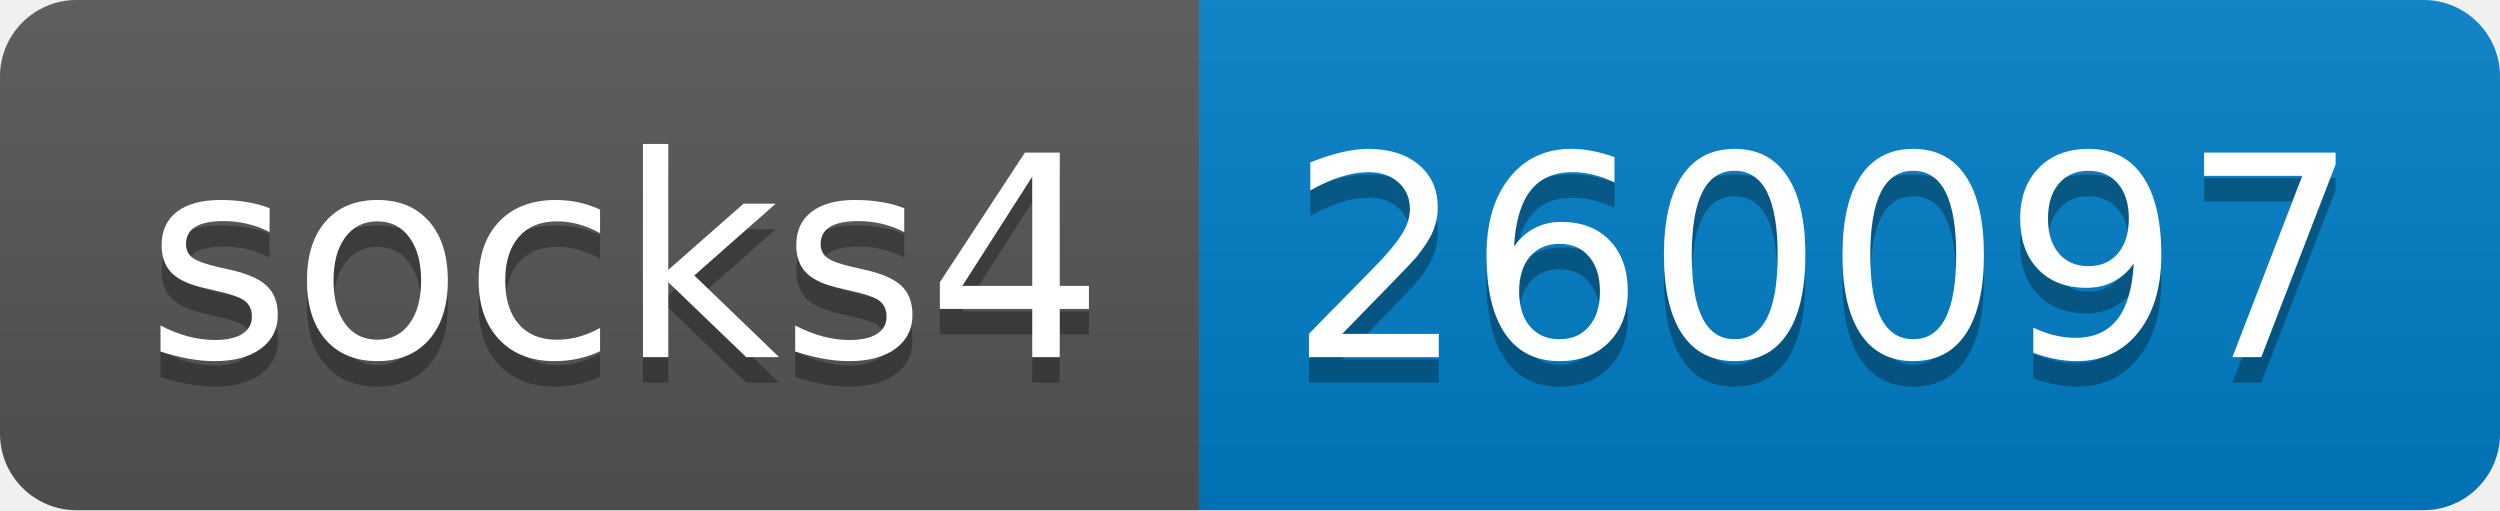
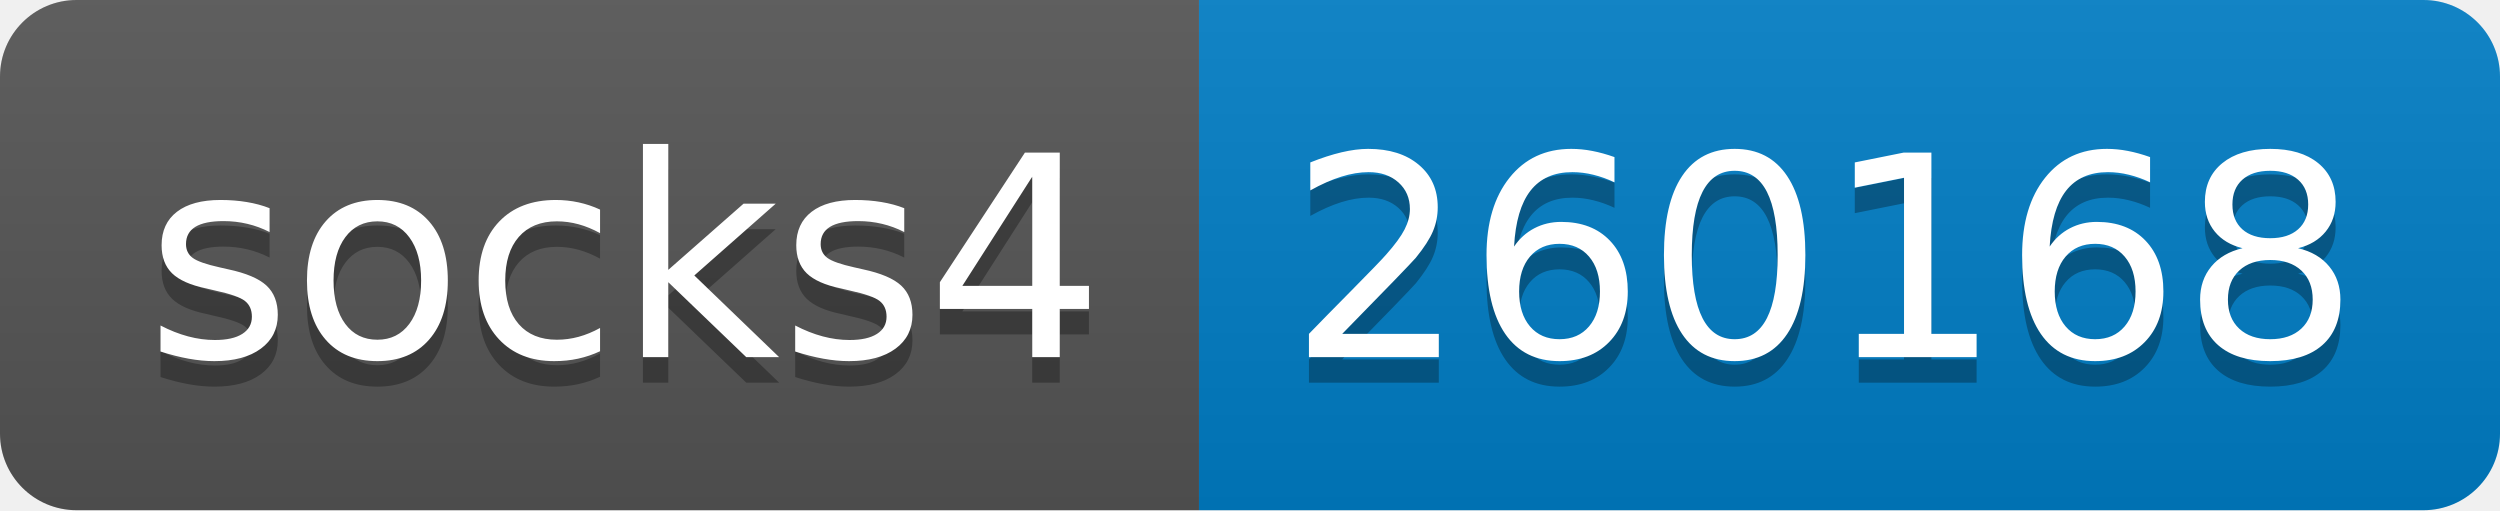
- <svg xmlns="http://www.w3.org/2000/svg" width="98" height="20" role="img" aria-label="socks4: 260097">
+ <svg xmlns="http://www.w3.org/2000/svg" width="98" height="20" role="img" aria-label="socks4: 260168">
  <linearGradient id="s" x2="0" y2="100%">
    <stop offset="0" stop-color="#bbb" stop-opacity=".1" />
    <stop offset="1" stop-opacity=".1" />
  </linearGradient>
  <clipPath id="r">
    <rect width="98" height="20" rx="3" fill="#fff" />
  </clipPath>
  <g clip-path="url(#r)">
    <rect width="47" height="20" fill="#555" />
    <rect x="47" width="51" height="20" fill="#007ec6" />
    <rect width="98" height="20" fill="url(#s)" />
  </g>
  <g fill="#fff" text-anchor="middle" font-family="Verdana,Geneva,DejaVu Sans,sans-serif" text-rendering="geometricPrecision" font-size="110">
    <text aria-hidden="true" x="245" y="150" fill="#010101" fill-opacity=".3" transform="scale(.1)" textLength="370">socks4</text>
    <text x="245" y="140" transform="scale(.1)" fill="#fff" textLength="370">socks4</text>
-     <text aria-hidden="true" x="715" y="150" fill="#010101" fill-opacity=".3" transform="scale(.1)" textLength="410">260097</text>
-     <text x="715" y="140" transform="scale(.1)" fill="#fff" textLength="410">260097</text>
+     <text aria-hidden="true" x="715" y="150" fill="#010101" fill-opacity=".3" transform="scale(.1)" textLength="410">260168</text>
+     <text x="715" y="140" transform="scale(.1)" fill="#fff" textLength="410">260168</text>
  </g>
</svg>
